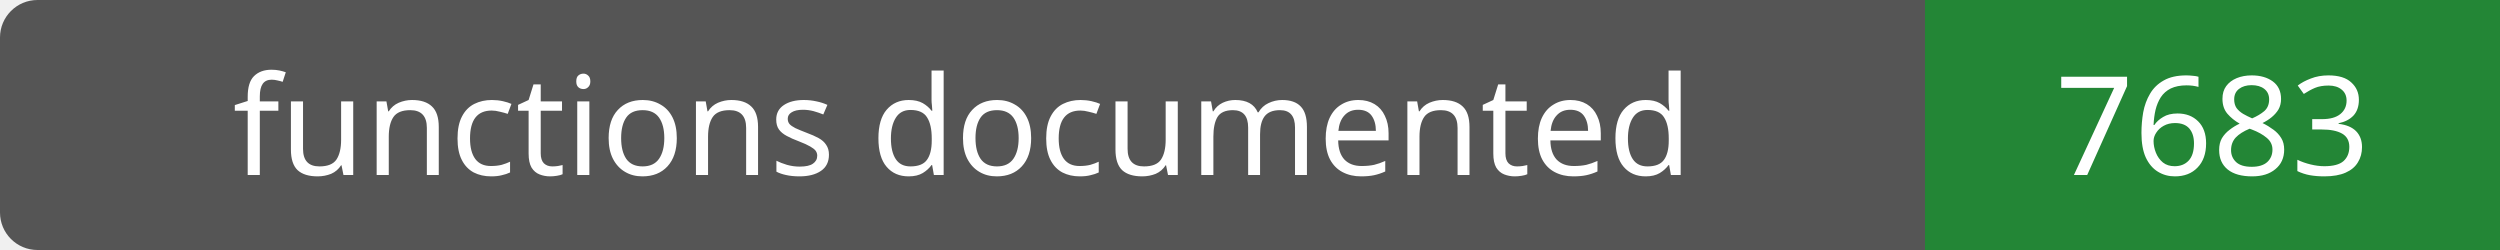
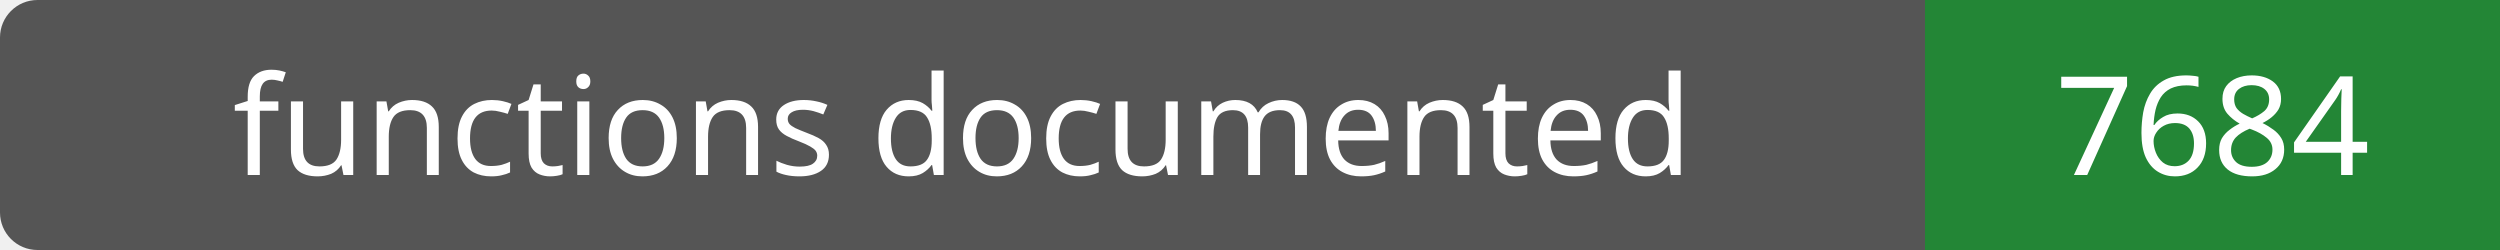
- <svg xmlns="http://www.w3.org/2000/svg" width="200" height="20" role="img" aria-label="functions documented: 7683">
+ <svg xmlns="http://www.w3.org/2000/svg" width="200" height="20" role="img" aria-label="functions documented: 7684">
  <rect width="200" height="20" rx="3" fill="#555" />
  <path fill="#238636" d="M154 0h46v20H154z" />
  <g fill="#fff" text-anchor="middle" font-family="Verdana,sans-serif" font-size="11">
    <text x="77.0" y="14">functions documented</text>
-     <text x="177.0" y="14">7683</text>
+     <text x="177.0" y="14">7684</text>
  </g>
</svg>
